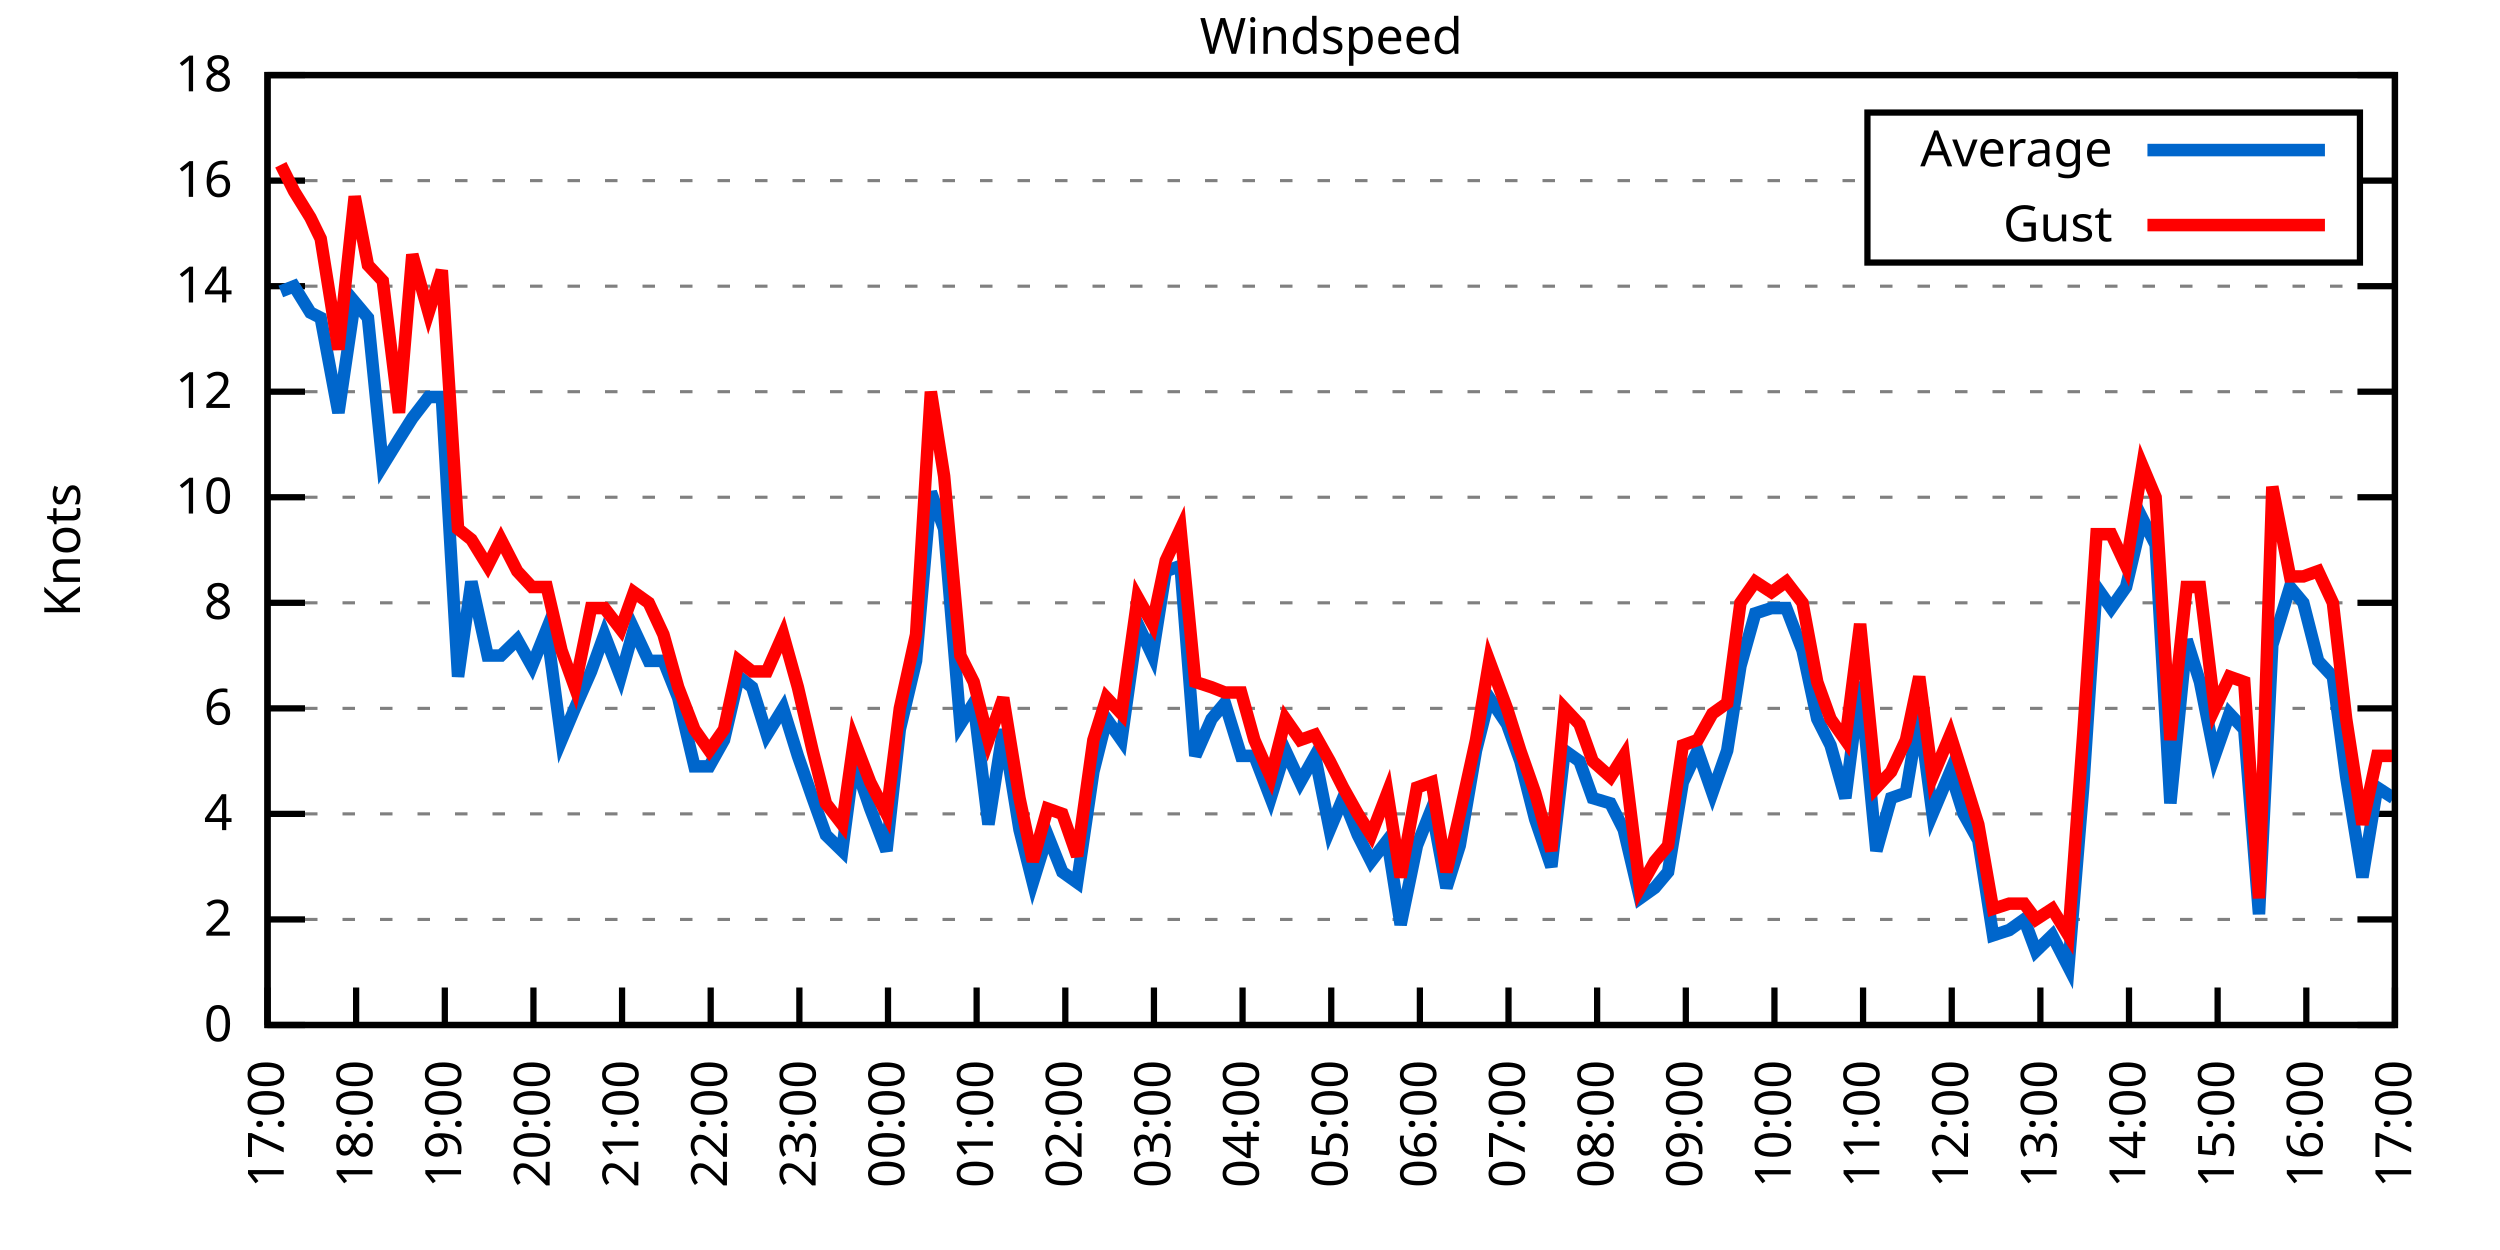
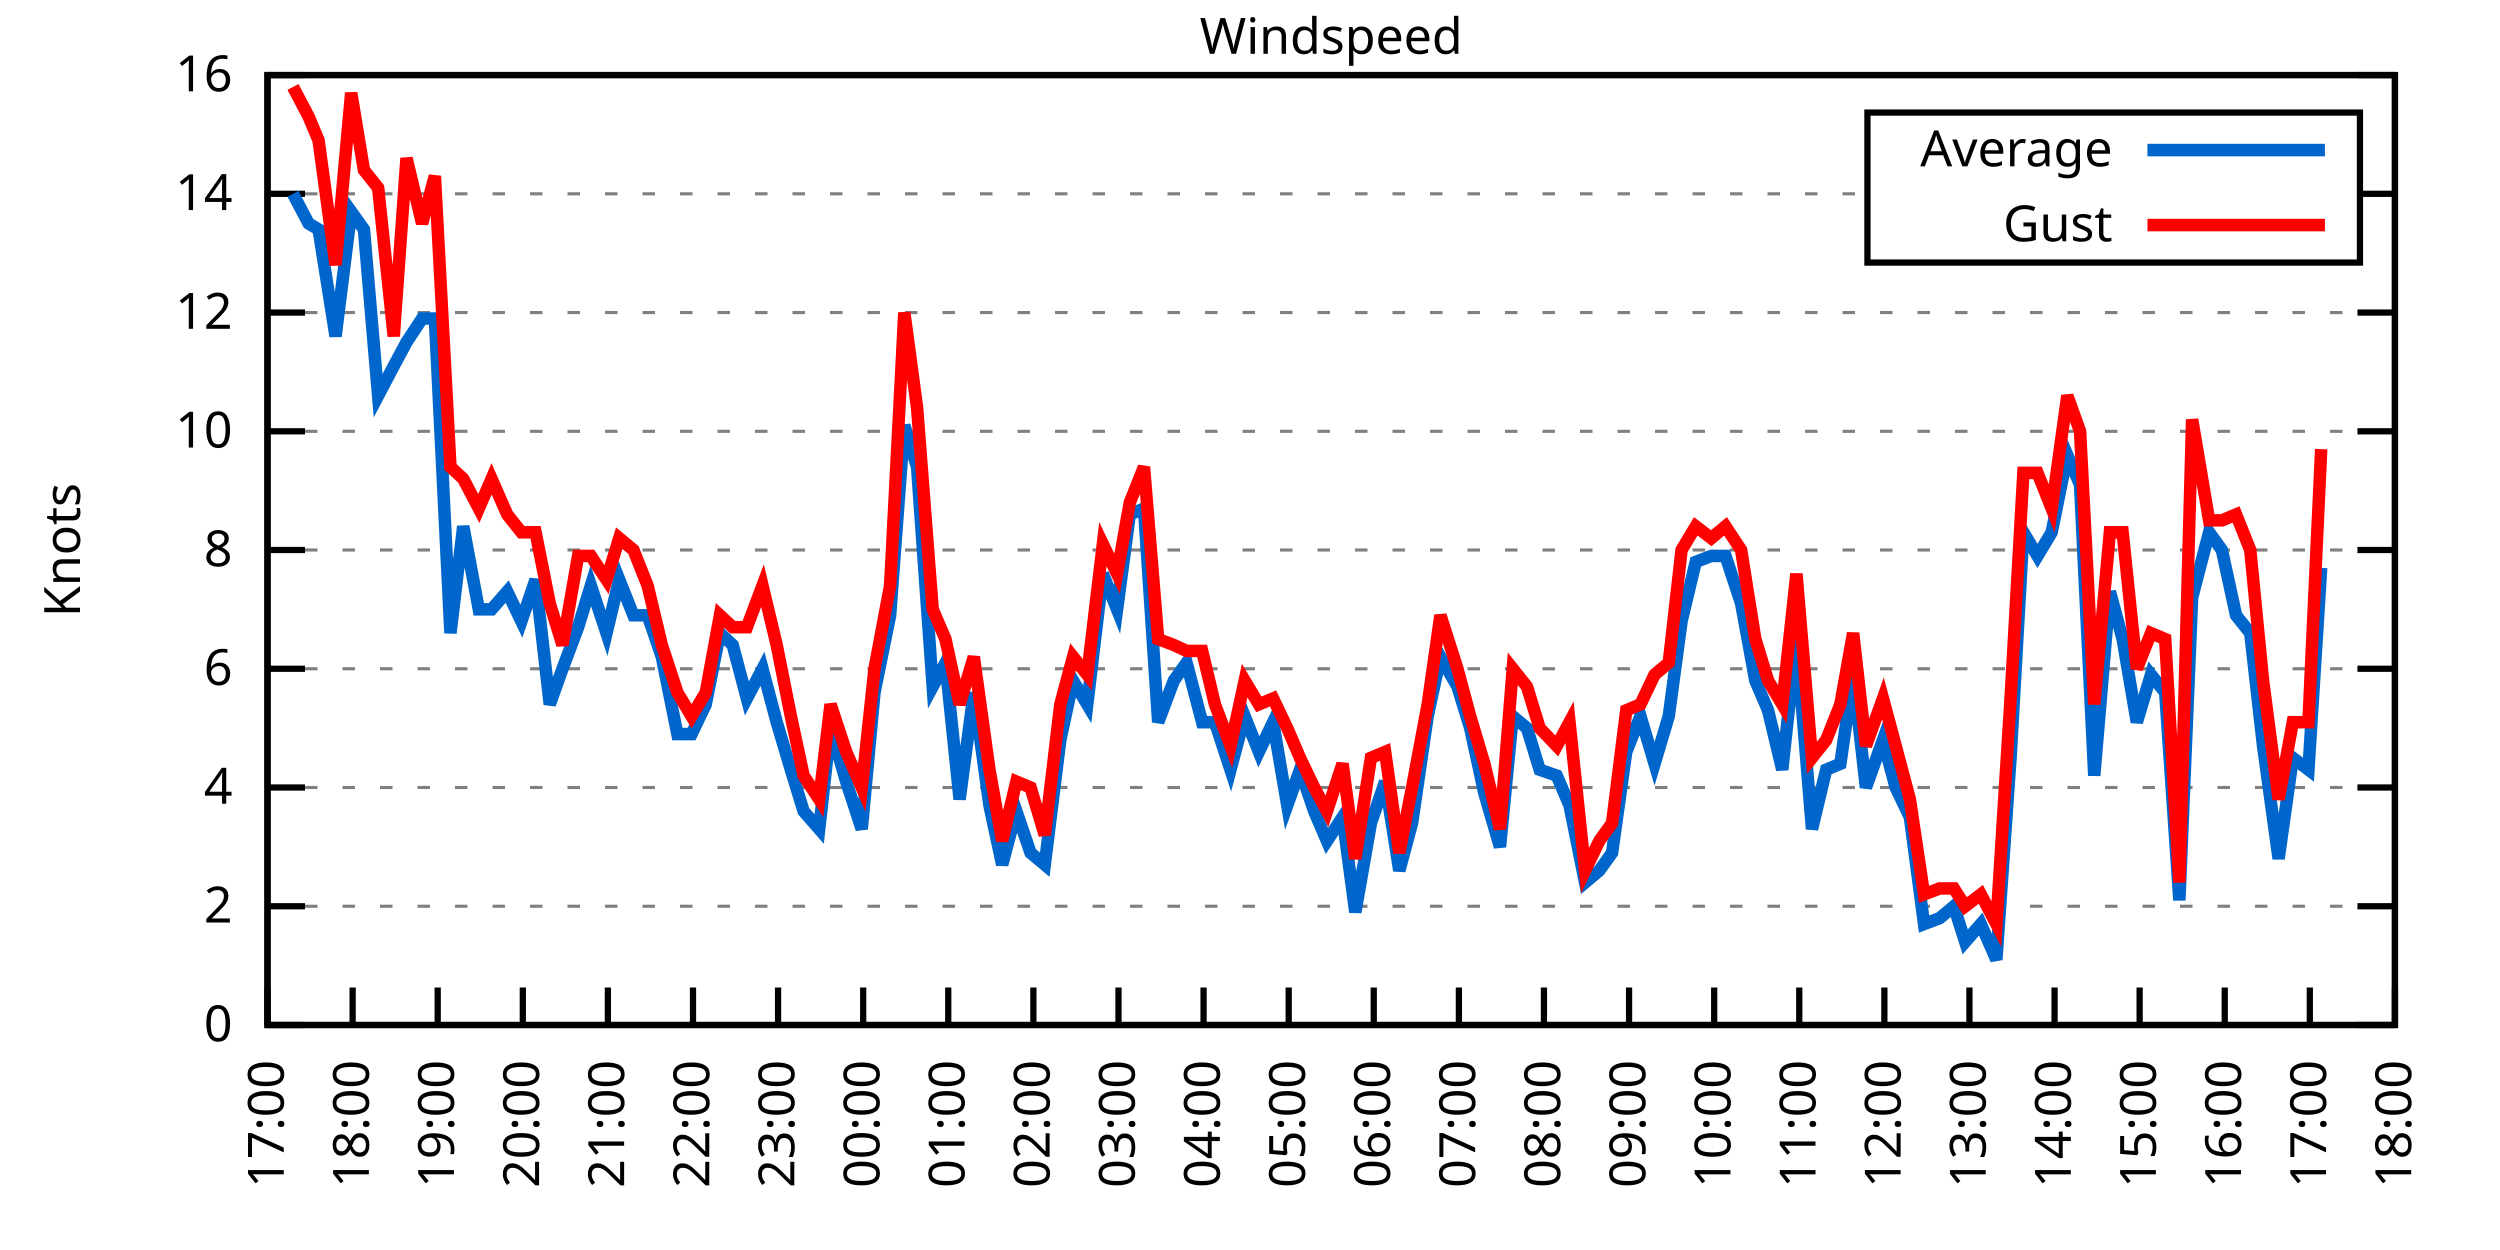
<svg xmlns="http://www.w3.org/2000/svg" xmlns:xlink="http://www.w3.org/1999/xlink" width="400" height="200" viewBox="0 0 400 200">
  <g id="gnuplot_canvas">
    <rect x="0" y="0" width="400" height="200" fill="none" />
    <defs>
      <circle id="gpDot" r="0.5" stroke-width="0.5" stroke="currentColor" />
      <path id="gpPt0" stroke-width="0.333" stroke="currentColor" d="M-1,0 h2 M0,-1 v2" />
      <path id="gpPt1" stroke-width="0.333" stroke="currentColor" d="M-1,-1 L1,1 M1,-1 L-1,1" />
      <path id="gpPt2" stroke-width="0.333" stroke="currentColor" d="M-1,0 L1,0 M0,-1 L0,1 M-1,-1 L1,1 M-1,1 L1,-1" />
      <rect id="gpPt3" stroke-width="0.333" stroke="currentColor" x="-1" y="-1" width="2" height="2" />
      <rect id="gpPt4" stroke-width="0.333" stroke="currentColor" fill="currentColor" x="-1" y="-1" width="2" height="2" />
      <circle id="gpPt5" stroke-width="0.333" stroke="currentColor" cx="0" cy="0" r="1" />
      <use xlink:href="#gpPt5" id="gpPt6" fill="currentColor" stroke="none" />
      <path id="gpPt7" stroke-width="0.333" stroke="currentColor" d="M0,-1.33 L-1.33,0.67 L1.33,0.67 z" />
      <use xlink:href="#gpPt7" id="gpPt8" fill="currentColor" stroke="none" />
      <use xlink:href="#gpPt7" id="gpPt9" stroke="currentColor" transform="rotate(180)" />
      <use xlink:href="#gpPt9" id="gpPt10" fill="currentColor" stroke="none" />
      <use xlink:href="#gpPt3" id="gpPt11" stroke="currentColor" transform="rotate(45)" />
      <use xlink:href="#gpPt11" id="gpPt12" fill="currentColor" stroke="none" />
      <path id="gpPt13" stroke-width="0.333" stroke="currentColor" d="M0,1.330 L1.265,0.411 L0.782,-1.067 L-0.782,-1.076 L-1.265,0.411 z" />
      <use xlink:href="#gpPt13" id="gpPt14" fill="currentColor" stroke="none" />
      <filter id="textbox" filterUnits="objectBoundingBox" x="0" y="0" height="1" width="1">
        <feFlood flood-color="white" flood-opacity="1" result="bgnd" />
        <feComposite in="SourceGraphic" in2="bgnd" operator="atop" />
      </filter>
      <filter id="greybox" filterUnits="objectBoundingBox" x="0" y="0" height="1" width="1">
        <feFlood flood-color="lightgrey" flood-opacity="1" result="grey" />
        <feComposite in="SourceGraphic" in2="grey" operator="atop" />
      </filter>
    </defs>
    <g fill="none" color="white" stroke="currentColor" stroke-width="1.00" stroke-linecap="butt" stroke-linejoin="miter">
</g>
    <g fill="none" color="black" stroke="currentColor" stroke-width="1.00" stroke-linecap="butt" stroke-linejoin="miter">
      <g stroke="none" shape-rendering="crispEdges">
        <polygon fill="rgb(255, 255, 255)" points="42.80,164.00 383.18,164.00 383.18,12.02 42.80,12.02 " />
      </g>
    </g>
    <g fill="none" color="black" stroke="currentColor" stroke-width="1.00" stroke-linecap="butt" stroke-linejoin="miter">
</g>
    <g fill="none" color="black" stroke="black" stroke-width="0.50" stroke-linecap="butt" stroke-linejoin="miter">
</g>
    <g fill="none" color="gray" stroke="currentColor" stroke-width="0.50" stroke-linecap="butt" stroke-linejoin="miter">
      <path stroke="gray" stroke-dasharray="2,4" class="gridline" d="M42.80,164.00 L383.19,164.00  " />
    </g>
    <g fill="none" color="gray" stroke="gray" stroke-width="1.00" stroke-linecap="butt" stroke-linejoin="miter">
</g>
    <g fill="none" color="black" stroke="currentColor" stroke-width="1.00" stroke-linecap="butt" stroke-linejoin="miter">
      <path stroke="black" d="M42.80,164.00 L48.80,164.00 M383.19,164.00 L377.19,164.00  " />
      <g transform="translate(37.20,166.60)" stroke="none" fill="black" font-family="Sans" font-size="8.00" text-anchor="end">
        <text>
          <tspan font-family="Sans"> 0</tspan>
        </text>
      </g>
    </g>
    <g fill="none" color="black" stroke="currentColor" stroke-width="1.00" stroke-linecap="butt" stroke-linejoin="miter">
</g>
    <g fill="none" color="black" stroke="black" stroke-width="0.50" stroke-linecap="butt" stroke-linejoin="miter">
</g>
    <g fill="none" color="gray" stroke="currentColor" stroke-width="0.50" stroke-linecap="butt" stroke-linejoin="miter">
-       <path stroke="gray" stroke-dasharray="2,4" class="gridline" d="M42.80,147.11 L383.19,147.11  " />
-     </g>
-     <g fill="none" color="gray" stroke="gray" stroke-width="1.00" stroke-linecap="butt" stroke-linejoin="miter">
- </g>
-     <g fill="none" color="black" stroke="currentColor" stroke-width="1.00" stroke-linecap="butt" stroke-linejoin="miter">
-       <path stroke="black" d="M42.80,147.11 L48.80,147.11 M383.19,147.11 L377.19,147.11  " />
-       <g transform="translate(37.20,149.71)" stroke="none" fill="black" font-family="Sans" font-size="8.00" text-anchor="end">
+       <path stroke="gray" stroke-dasharray="2,4" class="gridline" d="M42.80,145.00 L383.19,145.00  " />
+     </g>
+     <g fill="none" color="gray" stroke="gray" stroke-width="1.00" stroke-linecap="butt" stroke-linejoin="miter">
+ </g>
+     <g fill="none" color="black" stroke="currentColor" stroke-width="1.00" stroke-linecap="butt" stroke-linejoin="miter">
+       <path stroke="black" d="M42.80,145.00 L48.80,145.00 M383.19,145.00 L377.19,145.00  " />
+       <g transform="translate(37.20,147.60)" stroke="none" fill="black" font-family="Sans" font-size="8.00" text-anchor="end">
        <text>
          <tspan font-family="Sans"> 2</tspan>
        </text>
      </g>
    </g>
    <g fill="none" color="black" stroke="currentColor" stroke-width="1.00" stroke-linecap="butt" stroke-linejoin="miter">
</g>
    <g fill="none" color="black" stroke="black" stroke-width="0.50" stroke-linecap="butt" stroke-linejoin="miter">
</g>
    <g fill="none" color="gray" stroke="currentColor" stroke-width="0.50" stroke-linecap="butt" stroke-linejoin="miter">
-       <path stroke="gray" stroke-dasharray="2,4" class="gridline" d="M42.80,130.22 L383.19,130.22  " />
-     </g>
-     <g fill="none" color="gray" stroke="gray" stroke-width="1.00" stroke-linecap="butt" stroke-linejoin="miter">
- </g>
-     <g fill="none" color="black" stroke="currentColor" stroke-width="1.00" stroke-linecap="butt" stroke-linejoin="miter">
-       <path stroke="black" d="M42.80,130.22 L48.80,130.22 M383.19,130.22 L377.19,130.22  " />
-       <g transform="translate(37.20,132.82)" stroke="none" fill="black" font-family="Sans" font-size="8.00" text-anchor="end">
+       <path stroke="gray" stroke-dasharray="2,4" class="gridline" d="M42.80,126.00 L383.19,126.00  " />
+     </g>
+     <g fill="none" color="gray" stroke="gray" stroke-width="1.00" stroke-linecap="butt" stroke-linejoin="miter">
+ </g>
+     <g fill="none" color="black" stroke="currentColor" stroke-width="1.00" stroke-linecap="butt" stroke-linejoin="miter">
+       <path stroke="black" d="M42.80,126.00 L48.80,126.00 M383.19,126.00 L377.19,126.00  " />
+       <g transform="translate(37.20,128.60)" stroke="none" fill="black" font-family="Sans" font-size="8.00" text-anchor="end">
        <text>
          <tspan font-family="Sans"> 4</tspan>
        </text>
      </g>
    </g>
    <g fill="none" color="black" stroke="currentColor" stroke-width="1.00" stroke-linecap="butt" stroke-linejoin="miter">
</g>
    <g fill="none" color="black" stroke="black" stroke-width="0.50" stroke-linecap="butt" stroke-linejoin="miter">
</g>
    <g fill="none" color="gray" stroke="currentColor" stroke-width="0.50" stroke-linecap="butt" stroke-linejoin="miter">
-       <path stroke="gray" stroke-dasharray="2,4" class="gridline" d="M42.80,113.34 L383.19,113.34  " />
-     </g>
-     <g fill="none" color="gray" stroke="gray" stroke-width="1.00" stroke-linecap="butt" stroke-linejoin="miter">
- </g>
-     <g fill="none" color="black" stroke="currentColor" stroke-width="1.00" stroke-linecap="butt" stroke-linejoin="miter">
-       <path stroke="black" d="M42.80,113.34 L48.80,113.34 M383.19,113.34 L377.19,113.34  " />
-       <g transform="translate(37.20,115.94)" stroke="none" fill="black" font-family="Sans" font-size="8.00" text-anchor="end">
+       <path stroke="gray" stroke-dasharray="2,4" class="gridline" d="M42.80,107.00 L383.19,107.00  " />
+     </g>
+     <g fill="none" color="gray" stroke="gray" stroke-width="1.00" stroke-linecap="butt" stroke-linejoin="miter">
+ </g>
+     <g fill="none" color="black" stroke="currentColor" stroke-width="1.00" stroke-linecap="butt" stroke-linejoin="miter">
+       <path stroke="black" d="M42.80,107.00 L48.80,107.00 M383.19,107.00 L377.19,107.00  " />
+       <g transform="translate(37.20,109.60)" stroke="none" fill="black" font-family="Sans" font-size="8.00" text-anchor="end">
        <text>
          <tspan font-family="Sans"> 6</tspan>
        </text>
      </g>
    </g>
    <g fill="none" color="black" stroke="currentColor" stroke-width="1.00" stroke-linecap="butt" stroke-linejoin="miter">
</g>
    <g fill="none" color="black" stroke="black" stroke-width="0.50" stroke-linecap="butt" stroke-linejoin="miter">
</g>
    <g fill="none" color="gray" stroke="currentColor" stroke-width="0.50" stroke-linecap="butt" stroke-linejoin="miter">
-       <path stroke="gray" stroke-dasharray="2,4" class="gridline" d="M42.80,96.45 L383.19,96.45  " />
-     </g>
-     <g fill="none" color="gray" stroke="gray" stroke-width="1.00" stroke-linecap="butt" stroke-linejoin="miter">
- </g>
-     <g fill="none" color="black" stroke="currentColor" stroke-width="1.00" stroke-linecap="butt" stroke-linejoin="miter">
-       <path stroke="black" d="M42.80,96.45 L48.80,96.45 M383.19,96.45 L377.19,96.45  " />
-       <g transform="translate(37.20,99.05)" stroke="none" fill="black" font-family="Sans" font-size="8.00" text-anchor="end">
+       <path stroke="gray" stroke-dasharray="2,4" class="gridline" d="M42.80,88.00 L383.19,88.00  " />
+     </g>
+     <g fill="none" color="gray" stroke="gray" stroke-width="1.00" stroke-linecap="butt" stroke-linejoin="miter">
+ </g>
+     <g fill="none" color="black" stroke="currentColor" stroke-width="1.00" stroke-linecap="butt" stroke-linejoin="miter">
+       <path stroke="black" d="M42.80,88.00 L48.80,88.00 M383.19,88.00 L377.19,88.00  " />
+       <g transform="translate(37.20,90.60)" stroke="none" fill="black" font-family="Sans" font-size="8.00" text-anchor="end">
        <text>
          <tspan font-family="Sans"> 8</tspan>
        </text>
      </g>
    </g>
    <g fill="none" color="black" stroke="currentColor" stroke-width="1.00" stroke-linecap="butt" stroke-linejoin="miter">
</g>
    <g fill="none" color="black" stroke="black" stroke-width="0.50" stroke-linecap="butt" stroke-linejoin="miter">
</g>
    <g fill="none" color="gray" stroke="currentColor" stroke-width="0.50" stroke-linecap="butt" stroke-linejoin="miter">
-       <path stroke="gray" stroke-dasharray="2,4" class="gridline" d="M42.80,79.56 L383.19,79.56  " />
-     </g>
-     <g fill="none" color="gray" stroke="gray" stroke-width="1.00" stroke-linecap="butt" stroke-linejoin="miter">
- </g>
-     <g fill="none" color="black" stroke="currentColor" stroke-width="1.00" stroke-linecap="butt" stroke-linejoin="miter">
-       <path stroke="black" d="M42.80,79.56 L48.80,79.56 M383.19,79.56 L377.19,79.56  " />
-       <g transform="translate(37.20,82.16)" stroke="none" fill="black" font-family="Sans" font-size="8.00" text-anchor="end">
+       <path stroke="gray" stroke-dasharray="2,4" class="gridline" d="M42.80,69.01 L383.19,69.01  " />
+     </g>
+     <g fill="none" color="gray" stroke="gray" stroke-width="1.00" stroke-linecap="butt" stroke-linejoin="miter">
+ </g>
+     <g fill="none" color="black" stroke="currentColor" stroke-width="1.00" stroke-linecap="butt" stroke-linejoin="miter">
+       <path stroke="black" d="M42.80,69.01 L48.80,69.01 M383.19,69.01 L377.19,69.01  " />
+       <g transform="translate(37.20,71.61)" stroke="none" fill="black" font-family="Sans" font-size="8.00" text-anchor="end">
        <text>
          <tspan font-family="Sans"> 10</tspan>
        </text>
      </g>
    </g>
    <g fill="none" color="black" stroke="currentColor" stroke-width="1.00" stroke-linecap="butt" stroke-linejoin="miter">
</g>
    <g fill="none" color="black" stroke="black" stroke-width="0.50" stroke-linecap="butt" stroke-linejoin="miter">
</g>
    <g fill="none" color="gray" stroke="currentColor" stroke-width="0.50" stroke-linecap="butt" stroke-linejoin="miter">
-       <path stroke="gray" stroke-dasharray="2,4" class="gridline" d="M42.80,62.67 L383.19,62.67  " />
-     </g>
-     <g fill="none" color="gray" stroke="gray" stroke-width="1.00" stroke-linecap="butt" stroke-linejoin="miter">
- </g>
-     <g fill="none" color="black" stroke="currentColor" stroke-width="1.00" stroke-linecap="butt" stroke-linejoin="miter">
-       <path stroke="black" d="M42.80,62.67 L48.80,62.67 M383.19,62.67 L377.19,62.67  " />
-       <g transform="translate(37.20,65.27)" stroke="none" fill="black" font-family="Sans" font-size="8.00" text-anchor="end">
+       <path stroke="gray" stroke-dasharray="2,4" class="gridline" d="M42.80,50.01 L383.19,50.01  " />
+     </g>
+     <g fill="none" color="gray" stroke="gray" stroke-width="1.00" stroke-linecap="butt" stroke-linejoin="miter">
+ </g>
+     <g fill="none" color="black" stroke="currentColor" stroke-width="1.00" stroke-linecap="butt" stroke-linejoin="miter">
+       <path stroke="black" d="M42.80,50.01 L48.80,50.01 M383.19,50.01 L377.19,50.01  " />
+       <g transform="translate(37.20,52.61)" stroke="none" fill="black" font-family="Sans" font-size="8.00" text-anchor="end">
        <text>
          <tspan font-family="Sans"> 12</tspan>
        </text>
      </g>
    </g>
    <g fill="none" color="black" stroke="currentColor" stroke-width="1.00" stroke-linecap="butt" stroke-linejoin="miter">
</g>
    <g fill="none" color="black" stroke="black" stroke-width="0.50" stroke-linecap="butt" stroke-linejoin="miter">
</g>
    <g fill="none" color="gray" stroke="currentColor" stroke-width="0.50" stroke-linecap="butt" stroke-linejoin="miter">
-       <path stroke="gray" stroke-dasharray="2,4" class="gridline" d="M42.80,45.79 L383.19,45.79  " />
-     </g>
-     <g fill="none" color="gray" stroke="gray" stroke-width="1.00" stroke-linecap="butt" stroke-linejoin="miter">
- </g>
-     <g fill="none" color="black" stroke="currentColor" stroke-width="1.00" stroke-linecap="butt" stroke-linejoin="miter">
-       <path stroke="black" d="M42.80,45.79 L48.80,45.79 M383.19,45.79 L377.19,45.79  " />
-       <g transform="translate(37.20,48.39)" stroke="none" fill="black" font-family="Sans" font-size="8.00" text-anchor="end">
+       <path stroke="gray" stroke-dasharray="2,4" class="gridline" d="M42.80,31.01 L298.79,31.01 M377.59,31.01 L383.19,31.01  " />
+     </g>
+     <g fill="none" color="gray" stroke="gray" stroke-width="1.00" stroke-linecap="butt" stroke-linejoin="miter">
+ </g>
+     <g fill="none" color="black" stroke="currentColor" stroke-width="1.00" stroke-linecap="butt" stroke-linejoin="miter">
+       <path stroke="black" d="M42.80,31.01 L48.80,31.01 M383.19,31.01 L377.19,31.01  " />
+       <g transform="translate(37.20,33.61)" stroke="none" fill="black" font-family="Sans" font-size="8.00" text-anchor="end">
        <text>
          <tspan font-family="Sans"> 14</tspan>
-         </text>
-       </g>
-     </g>
-     <g fill="none" color="black" stroke="currentColor" stroke-width="1.00" stroke-linecap="butt" stroke-linejoin="miter">
- </g>
-     <g fill="none" color="black" stroke="black" stroke-width="0.50" stroke-linecap="butt" stroke-linejoin="miter">
- </g>
-     <g fill="none" color="gray" stroke="currentColor" stroke-width="0.50" stroke-linecap="butt" stroke-linejoin="miter">
-       <path stroke="gray" stroke-dasharray="2,4" class="gridline" d="M42.80,28.90 L298.79,28.90 M377.59,28.90 L383.19,28.90  " />
-     </g>
-     <g fill="none" color="gray" stroke="gray" stroke-width="1.00" stroke-linecap="butt" stroke-linejoin="miter">
- </g>
-     <g fill="none" color="black" stroke="currentColor" stroke-width="1.00" stroke-linecap="butt" stroke-linejoin="miter">
-       <path stroke="black" d="M42.80,28.90 L48.80,28.90 M383.19,28.90 L377.19,28.90  " />
-       <g transform="translate(37.20,31.50)" stroke="none" fill="black" font-family="Sans" font-size="8.00" text-anchor="end">
-         <text>
-           <tspan font-family="Sans"> 16</tspan>
        </text>
      </g>
    </g>
    <g fill="none" color="black" stroke="currentColor" stroke-width="1.00" stroke-linecap="butt" stroke-linejoin="miter">
</g>
    <g fill="none" color="black" stroke="black" stroke-width="0.50" stroke-linecap="butt" stroke-linejoin="miter">
</g>
    <g fill="none" color="gray" stroke="currentColor" stroke-width="0.50" stroke-linecap="butt" stroke-linejoin="miter">
      <path stroke="gray" stroke-dasharray="2,4" class="gridline" d="M42.80,12.01 L383.19,12.01  " />
    </g>
    <g fill="none" color="gray" stroke="gray" stroke-width="1.00" stroke-linecap="butt" stroke-linejoin="miter">
</g>
    <g fill="none" color="black" stroke="currentColor" stroke-width="1.00" stroke-linecap="butt" stroke-linejoin="miter">
      <path stroke="black" d="M42.80,12.01 L48.80,12.01 M383.19,12.01 L377.19,12.01  " />
      <g transform="translate(37.20,14.61)" stroke="none" fill="black" font-family="Sans" font-size="8.00" text-anchor="end">
        <text>
-           <tspan font-family="Sans"> 18</tspan>
+           <tspan font-family="Sans"> 16</tspan>
        </text>
      </g>
    </g>
    <g fill="none" color="black" stroke="currentColor" stroke-width="1.00" stroke-linecap="butt" stroke-linejoin="miter">
      <path stroke="black" d="M42.80,164.00 L42.80,158.00  " />
      <g transform="translate(45.40,169.60) rotate(270.00)" stroke="none" fill="black" font-family="Sans" font-size="8.00" text-anchor="end">
        <text>
          <tspan font-family="Sans">17:00</tspan>
        </text>
      </g>
    </g>
    <g fill="none" color="black" stroke="currentColor" stroke-width="1.00" stroke-linecap="butt" stroke-linejoin="miter">
-       <path stroke="black" d="M56.98,164.00 L56.98,158.00  " />
-       <g transform="translate(59.58,169.60) rotate(270.00)" stroke="none" fill="black" font-family="Sans" font-size="8.00" text-anchor="end">
+       <path stroke="black" d="M56.42,164.00 L56.42,158.00  " />
+       <g transform="translate(59.02,169.60) rotate(270.00)" stroke="none" fill="black" font-family="Sans" font-size="8.00" text-anchor="end">
        <text>
          <tspan font-family="Sans">18:00</tspan>
        </text>
      </g>
    </g>
    <g fill="none" color="black" stroke="currentColor" stroke-width="1.00" stroke-linecap="butt" stroke-linejoin="miter">
-       <path stroke="black" d="M71.17,164.00 L71.17,158.00  " />
-       <g transform="translate(73.77,169.60) rotate(270.00)" stroke="none" fill="black" font-family="Sans" font-size="8.00" text-anchor="end">
+       <path stroke="black" d="M70.03,164.00 L70.03,158.00  " />
+       <g transform="translate(72.63,169.60) rotate(270.00)" stroke="none" fill="black" font-family="Sans" font-size="8.00" text-anchor="end">
        <text>
          <tspan font-family="Sans">19:00</tspan>
        </text>
      </g>
    </g>
    <g fill="none" color="black" stroke="currentColor" stroke-width="1.00" stroke-linecap="butt" stroke-linejoin="miter">
-       <path stroke="black" d="M85.35,164.00 L85.35,158.00  " />
-       <g transform="translate(87.95,169.60) rotate(270.00)" stroke="none" fill="black" font-family="Sans" font-size="8.00" text-anchor="end">
+       <path stroke="black" d="M83.65,164.00 L83.65,158.00  " />
+       <g transform="translate(86.25,169.60) rotate(270.00)" stroke="none" fill="black" font-family="Sans" font-size="8.00" text-anchor="end">
        <text>
          <tspan font-family="Sans">20:00</tspan>
        </text>
      </g>
    </g>
    <g fill="none" color="black" stroke="currentColor" stroke-width="1.00" stroke-linecap="butt" stroke-linejoin="miter">
-       <path stroke="black" d="M99.53,164.00 L99.53,158.00  " />
-       <g transform="translate(102.13,169.60) rotate(270.00)" stroke="none" fill="black" font-family="Sans" font-size="8.00" text-anchor="end">
+       <path stroke="black" d="M97.26,164.00 L97.26,158.00  " />
+       <g transform="translate(99.86,169.60) rotate(270.00)" stroke="none" fill="black" font-family="Sans" font-size="8.00" text-anchor="end">
        <text>
          <tspan font-family="Sans">21:00</tspan>
        </text>
      </g>
    </g>
    <g fill="none" color="black" stroke="currentColor" stroke-width="1.00" stroke-linecap="butt" stroke-linejoin="miter">
-       <path stroke="black" d="M113.71,164.00 L113.71,158.00  " />
-       <g transform="translate(116.31,169.60) rotate(270.00)" stroke="none" fill="black" font-family="Sans" font-size="8.00" text-anchor="end">
+       <path stroke="black" d="M110.88,164.00 L110.88,158.00  " />
+       <g transform="translate(113.48,169.60) rotate(270.00)" stroke="none" fill="black" font-family="Sans" font-size="8.00" text-anchor="end">
        <text>
          <tspan font-family="Sans">22:00</tspan>
        </text>
      </g>
    </g>
    <g fill="none" color="black" stroke="currentColor" stroke-width="1.00" stroke-linecap="butt" stroke-linejoin="miter">
-       <path stroke="black" d="M127.90,164.00 L127.90,158.00  " />
-       <g transform="translate(130.50,169.60) rotate(270.00)" stroke="none" fill="black" font-family="Sans" font-size="8.00" text-anchor="end">
+       <path stroke="black" d="M124.49,164.00 L124.49,158.00  " />
+       <g transform="translate(127.09,169.60) rotate(270.00)" stroke="none" fill="black" font-family="Sans" font-size="8.00" text-anchor="end">
        <text>
          <tspan font-family="Sans">23:00</tspan>
        </text>
      </g>
    </g>
    <g fill="none" color="black" stroke="currentColor" stroke-width="1.00" stroke-linecap="butt" stroke-linejoin="miter">
-       <path stroke="black" d="M142.08,164.00 L142.08,158.00  " />
-       <g transform="translate(144.68,169.60) rotate(270.00)" stroke="none" fill="black" font-family="Sans" font-size="8.00" text-anchor="end">
+       <path stroke="black" d="M138.11,164.00 L138.11,158.00  " />
+       <g transform="translate(140.71,169.60) rotate(270.00)" stroke="none" fill="black" font-family="Sans" font-size="8.00" text-anchor="end">
        <text>
          <tspan font-family="Sans">00:00</tspan>
        </text>
      </g>
    </g>
    <g fill="none" color="black" stroke="currentColor" stroke-width="1.00" stroke-linecap="butt" stroke-linejoin="miter">
-       <path stroke="black" d="M156.26,164.00 L156.26,158.00  " />
-       <g transform="translate(158.86,169.60) rotate(270.00)" stroke="none" fill="black" font-family="Sans" font-size="8.00" text-anchor="end">
+       <path stroke="black" d="M151.72,164.00 L151.72,158.00  " />
+       <g transform="translate(154.32,169.60) rotate(270.00)" stroke="none" fill="black" font-family="Sans" font-size="8.00" text-anchor="end">
        <text>
          <tspan font-family="Sans">01:00</tspan>
        </text>
      </g>
    </g>
    <g fill="none" color="black" stroke="currentColor" stroke-width="1.00" stroke-linecap="butt" stroke-linejoin="miter">
-       <path stroke="black" d="M170.45,164.00 L170.45,158.00  " />
-       <g transform="translate(173.05,169.60) rotate(270.00)" stroke="none" fill="black" font-family="Sans" font-size="8.00" text-anchor="end">
+       <path stroke="black" d="M165.34,164.00 L165.34,158.00  " />
+       <g transform="translate(167.94,169.60) rotate(270.00)" stroke="none" fill="black" font-family="Sans" font-size="8.00" text-anchor="end">
        <text>
          <tspan font-family="Sans">02:00</tspan>
        </text>
      </g>
    </g>
    <g fill="none" color="black" stroke="currentColor" stroke-width="1.00" stroke-linecap="butt" stroke-linejoin="miter">
-       <path stroke="black" d="M184.63,164.00 L184.63,158.00  " />
-       <g transform="translate(187.23,169.60) rotate(270.00)" stroke="none" fill="black" font-family="Sans" font-size="8.00" text-anchor="end">
+       <path stroke="black" d="M178.96,164.00 L178.96,158.00  " />
+       <g transform="translate(181.56,169.60) rotate(270.00)" stroke="none" fill="black" font-family="Sans" font-size="8.00" text-anchor="end">
        <text>
          <tspan font-family="Sans">03:00</tspan>
        </text>
      </g>
    </g>
    <g fill="none" color="black" stroke="currentColor" stroke-width="1.00" stroke-linecap="butt" stroke-linejoin="miter">
-       <path stroke="black" d="M198.81,164.00 L198.81,158.00  " />
-       <g transform="translate(201.41,169.60) rotate(270.00)" stroke="none" fill="black" font-family="Sans" font-size="8.00" text-anchor="end">
+       <path stroke="black" d="M192.57,164.00 L192.57,158.00  " />
+       <g transform="translate(195.17,169.60) rotate(270.00)" stroke="none" fill="black" font-family="Sans" font-size="8.00" text-anchor="end">
        <text>
          <tspan font-family="Sans">04:00</tspan>
        </text>
      </g>
    </g>
    <g fill="none" color="black" stroke="currentColor" stroke-width="1.00" stroke-linecap="butt" stroke-linejoin="miter">
-       <path stroke="black" d="M213.00,164.00 L213.00,158.00  " />
-       <g transform="translate(215.60,169.60) rotate(270.00)" stroke="none" fill="black" font-family="Sans" font-size="8.00" text-anchor="end">
+       <path stroke="black" d="M206.19,164.00 L206.19,158.00  " />
+       <g transform="translate(208.79,169.60) rotate(270.00)" stroke="none" fill="black" font-family="Sans" font-size="8.00" text-anchor="end">
        <text>
          <tspan font-family="Sans">05:00</tspan>
        </text>
      </g>
    </g>
    <g fill="none" color="black" stroke="currentColor" stroke-width="1.00" stroke-linecap="butt" stroke-linejoin="miter">
-       <path stroke="black" d="M227.18,164.00 L227.18,158.00  " />
-       <g transform="translate(229.78,169.60) rotate(270.00)" stroke="none" fill="black" font-family="Sans" font-size="8.00" text-anchor="end">
+       <path stroke="black" d="M219.80,164.00 L219.80,158.00  " />
+       <g transform="translate(222.40,169.60) rotate(270.00)" stroke="none" fill="black" font-family="Sans" font-size="8.00" text-anchor="end">
        <text>
          <tspan font-family="Sans">06:00</tspan>
        </text>
      </g>
    </g>
    <g fill="none" color="black" stroke="currentColor" stroke-width="1.00" stroke-linecap="butt" stroke-linejoin="miter">
-       <path stroke="black" d="M241.36,164.00 L241.36,158.00  " />
-       <g transform="translate(243.96,169.60) rotate(270.00)" stroke="none" fill="black" font-family="Sans" font-size="8.00" text-anchor="end">
+       <path stroke="black" d="M233.42,164.00 L233.42,158.00  " />
+       <g transform="translate(236.02,169.60) rotate(270.00)" stroke="none" fill="black" font-family="Sans" font-size="8.00" text-anchor="end">
        <text>
          <tspan font-family="Sans">07:00</tspan>
        </text>
      </g>
    </g>
    <g fill="none" color="black" stroke="currentColor" stroke-width="1.00" stroke-linecap="butt" stroke-linejoin="miter">
-       <path stroke="black" d="M255.54,164.00 L255.54,158.00  " />
-       <g transform="translate(258.14,169.60) rotate(270.00)" stroke="none" fill="black" font-family="Sans" font-size="8.00" text-anchor="end">
+       <path stroke="black" d="M247.03,164.00 L247.03,158.00  " />
+       <g transform="translate(249.63,169.60) rotate(270.00)" stroke="none" fill="black" font-family="Sans" font-size="8.00" text-anchor="end">
        <text>
          <tspan font-family="Sans">08:00</tspan>
        </text>
      </g>
    </g>
    <g fill="none" color="black" stroke="currentColor" stroke-width="1.00" stroke-linecap="butt" stroke-linejoin="miter">
-       <path stroke="black" d="M269.73,164.00 L269.73,158.00  " />
-       <g transform="translate(272.33,169.60) rotate(270.00)" stroke="none" fill="black" font-family="Sans" font-size="8.00" text-anchor="end">
+       <path stroke="black" d="M260.65,164.00 L260.65,158.00  " />
+       <g transform="translate(263.25,169.60) rotate(270.00)" stroke="none" fill="black" font-family="Sans" font-size="8.00" text-anchor="end">
        <text>
          <tspan font-family="Sans">09:00</tspan>
        </text>
      </g>
    </g>
    <g fill="none" color="black" stroke="currentColor" stroke-width="1.00" stroke-linecap="butt" stroke-linejoin="miter">
-       <path stroke="black" d="M283.91,164.00 L283.91,158.00  " />
-       <g transform="translate(286.51,169.60) rotate(270.00)" stroke="none" fill="black" font-family="Sans" font-size="8.00" text-anchor="end">
+       <path stroke="black" d="M274.27,164.00 L274.27,158.00  " />
+       <g transform="translate(276.87,169.60) rotate(270.00)" stroke="none" fill="black" font-family="Sans" font-size="8.00" text-anchor="end">
        <text>
          <tspan font-family="Sans">10:00</tspan>
        </text>
      </g>
    </g>
    <g fill="none" color="black" stroke="currentColor" stroke-width="1.00" stroke-linecap="butt" stroke-linejoin="miter">
-       <path stroke="black" d="M298.09,164.00 L298.09,158.00  " />
-       <g transform="translate(300.69,169.60) rotate(270.00)" stroke="none" fill="black" font-family="Sans" font-size="8.00" text-anchor="end">
+       <path stroke="black" d="M287.88,164.00 L287.88,158.00  " />
+       <g transform="translate(290.48,169.60) rotate(270.00)" stroke="none" fill="black" font-family="Sans" font-size="8.00" text-anchor="end">
        <text>
          <tspan font-family="Sans">11:00</tspan>
        </text>
      </g>
    </g>
    <g fill="none" color="black" stroke="currentColor" stroke-width="1.00" stroke-linecap="butt" stroke-linejoin="miter">
-       <path stroke="black" d="M312.28,164.00 L312.28,158.00  " />
-       <g transform="translate(314.88,169.60) rotate(270.00)" stroke="none" fill="black" font-family="Sans" font-size="8.00" text-anchor="end">
+       <path stroke="black" d="M301.50,164.00 L301.50,158.00  " />
+       <g transform="translate(304.10,169.60) rotate(270.00)" stroke="none" fill="black" font-family="Sans" font-size="8.00" text-anchor="end">
        <text>
          <tspan font-family="Sans">12:00</tspan>
        </text>
      </g>
    </g>
    <g fill="none" color="black" stroke="currentColor" stroke-width="1.00" stroke-linecap="butt" stroke-linejoin="miter">
-       <path stroke="black" d="M326.46,164.00 L326.46,158.00  " />
-       <g transform="translate(329.06,169.60) rotate(270.00)" stroke="none" fill="black" font-family="Sans" font-size="8.00" text-anchor="end">
+       <path stroke="black" d="M315.11,164.00 L315.11,158.00  " />
+       <g transform="translate(317.71,169.60) rotate(270.00)" stroke="none" fill="black" font-family="Sans" font-size="8.00" text-anchor="end">
        <text>
          <tspan font-family="Sans">13:00</tspan>
        </text>
      </g>
    </g>
    <g fill="none" color="black" stroke="currentColor" stroke-width="1.00" stroke-linecap="butt" stroke-linejoin="miter">
-       <path stroke="black" d="M340.64,164.00 L340.64,158.00  " />
-       <g transform="translate(343.24,169.60) rotate(270.00)" stroke="none" fill="black" font-family="Sans" font-size="8.00" text-anchor="end">
+       <path stroke="black" d="M328.73,164.00 L328.73,158.00  " />
+       <g transform="translate(331.33,169.60) rotate(270.00)" stroke="none" fill="black" font-family="Sans" font-size="8.00" text-anchor="end">
        <text>
          <tspan font-family="Sans">14:00</tspan>
        </text>
      </g>
    </g>
    <g fill="none" color="black" stroke="currentColor" stroke-width="1.00" stroke-linecap="butt" stroke-linejoin="miter">
-       <path stroke="black" d="M354.82,164.00 L354.82,158.00  " />
-       <g transform="translate(357.42,169.60) rotate(270.00)" stroke="none" fill="black" font-family="Sans" font-size="8.00" text-anchor="end">
+       <path stroke="black" d="M342.34,164.00 L342.34,158.00  " />
+       <g transform="translate(344.94,169.60) rotate(270.00)" stroke="none" fill="black" font-family="Sans" font-size="8.00" text-anchor="end">
        <text>
          <tspan font-family="Sans">15:00</tspan>
        </text>
      </g>
    </g>
    <g fill="none" color="black" stroke="currentColor" stroke-width="1.00" stroke-linecap="butt" stroke-linejoin="miter">
-       <path stroke="black" d="M369.01,164.00 L369.01,158.00  " />
-       <g transform="translate(371.61,169.60) rotate(270.00)" stroke="none" fill="black" font-family="Sans" font-size="8.00" text-anchor="end">
+       <path stroke="black" d="M355.96,164.00 L355.96,158.00  " />
+       <g transform="translate(358.56,169.60) rotate(270.00)" stroke="none" fill="black" font-family="Sans" font-size="8.00" text-anchor="end">
        <text>
          <tspan font-family="Sans">16:00</tspan>
+         </text>
+       </g>
+     </g>
+     <g fill="none" color="black" stroke="currentColor" stroke-width="1.00" stroke-linecap="butt" stroke-linejoin="miter">
+       <path stroke="black" d="M369.57,164.00 L369.57,158.00  " />
+       <g transform="translate(372.17,169.60) rotate(270.00)" stroke="none" fill="black" font-family="Sans" font-size="8.00" text-anchor="end">
+         <text>
+           <tspan font-family="Sans">17:00</tspan>
        </text>
      </g>
    </g>
    <g fill="none" color="black" stroke="currentColor" stroke-width="1.00" stroke-linecap="butt" stroke-linejoin="miter">
      <path stroke="black" d="M383.19,164.00 L383.19,158.00  " />
      <g transform="translate(385.79,169.60) rotate(270.00)" stroke="none" fill="black" font-family="Sans" font-size="8.00" text-anchor="end">
        <text>
-           <tspan font-family="Sans">17:00</tspan>
+           <tspan font-family="Sans">18:00</tspan>
        </text>
      </g>
    </g>
    <g fill="none" color="black" stroke="currentColor" stroke-width="1.00" stroke-linecap="butt" stroke-linejoin="miter">
</g>
    <g fill="none" color="black" stroke="currentColor" stroke-width="1.00" stroke-linecap="butt" stroke-linejoin="miter">
      <path stroke="black" d="M42.80,12.01 L42.80,164.00 L383.19,164.00 L383.19,12.01 L42.80,12.01 Z  " />
    </g>
    <g fill="none" color="black" stroke="currentColor" stroke-width="1.00" stroke-linecap="butt" stroke-linejoin="miter">
</g>
    <g fill="none" color="black" stroke="currentColor" stroke-width="1.00" stroke-linecap="butt" stroke-linejoin="miter">
      <path stroke="black" d="M298.79,42.01 L298.79,18.01 L377.59,18.01 L377.59,42.01 L298.79,42.01 Z  " />
    </g>
    <g id="Windspeed_plot_1">
      <g fill="none" color="white" stroke="black" stroke-width="2.00" stroke-linecap="butt" stroke-linejoin="miter">
</g>
      <g fill="none" color="black" stroke="currentColor" stroke-width="2.00" stroke-linecap="butt" stroke-linejoin="miter">
        <g transform="translate(337.99,26.61)" stroke="none" fill="black" font-family="Sans" font-size="8.00" text-anchor="end">
          <text>
            <tspan font-family="Sans">Average</tspan>
          </text>
        </g>
      </g>
      <g fill="none" color="black" stroke="currentColor" stroke-width="2.00" stroke-linecap="butt" stroke-linejoin="miter">
-         <path stroke="rgb(  0, 102, 204)" d="M343.59,24.01 L371.99,24.01 M44.93,46.63 L47.05,45.79 L49.66,50.01 L51.31,50.85 L54.15,66.05 L56.75,48.32   L58.87,50.85 L61.24,74.49 L63.84,70.27 L65.97,66.90 L68.57,63.52 L70.69,63.52 L73.29,108.27 L75.42,93.07   L78.02,104.89 L80.15,104.89 L82.75,102.36 L85.11,106.58 L87.48,100.67 L89.84,118.40 L91.97,113.34 L94.57,107.43   L96.70,101.52 L99.30,108.27 L101.42,100.67 L103.79,105.74 L106.15,105.74 L108.51,111.65 L111.11,122.62 L113.48,122.62   L115.84,118.40 L118.21,108.27 L120.33,109.96 L122.70,117.56 L125.30,113.34 L127.66,120.94 L130.02,127.69 L132.15,133.60   L134.75,136.14 L136.64,121.78 L139.24,129.38 L141.84,136.14 L143.97,116.71 L146.57,105.74 L148.94,78.72 L151.06,84.63   L153.66,115.87 L155.79,112.49 L158.15,131.91 L160.52,116.71 L163.12,132.76 L165.25,141.20 L167.61,133.60 L169.97,139.51   L172.34,141.20 L174.94,123.47 L177.06,115.03 L179.43,118.40 L182.03,99.83 L184.39,104.89 L186.52,91.38 L188.88,90.54   L191.25,120.94 L193.85,115.03 L195.98,112.49 L198.58,120.94 L200.70,120.94 L203.30,127.69 L205.67,120.09 L208.03,125.16   L210.39,120.94 L212.76,132.76 L214.89,127.69 L217.25,133.60 L219.38,137.82 L221.98,134.45 L224.10,147.96 L226.71,135.29   L229.07,129.38 L231.43,142.05 L233.56,135.29 L236.16,120.09 L238.29,111.65 L241.12,115.87 L243.25,121.78 L245.62,131.07   L248.22,138.67 L250.34,120.09 L252.71,121.78 L254.83,127.69 L257.67,128.54 L259.80,132.76 L262.40,143.73 L264.76,142.05   L266.89,139.51 L269.25,125.16 L271.62,120.09 L273.98,126.85 L276.35,120.09 L278.47,106.58 L280.84,98.14 L283.44,97.29   L285.80,97.29 L288.40,104.05 L290.76,115.03 L292.89,119.25 L295.26,127.69 L297.62,109.11 L300.22,136.14 L302.58,127.69   L304.95,126.85 L307.08,114.18 L309.20,130.22 L312.04,123.47 L314.17,130.22 L316.53,134.45 L318.89,149.65 L321.49,148.80   L323.86,147.11 L325.75,152.18 L328.35,149.65 L330.95,154.71 L333.31,126.00 L335.44,93.92 L337.80,97.29 L340.17,93.92   L342.77,82.94 L344.90,87.16 L347.26,128.54 L349.86,102.36 L351.99,109.11 L354.35,120.94 L356.72,114.18 L359.08,116.71   L361.44,146.27 L363.57,103.20 L366.41,93.92 L368.53,96.45 L370.90,105.74 L373.26,108.27 L375.39,124.31 L377.99,140.36   L380.35,126.00 L382.95,127.69  " />
+         <path stroke="rgb(  0, 102, 204)" d="M343.59,24.01 L371.99,24.01 M46.88,31.01 L49.38,35.76 L50.97,36.71 L53.69,53.81 L56.19,33.86 L58.23,36.71   L60.50,63.31 L63.00,58.56 L65.04,54.76 L67.54,50.96 L69.58,50.96 L72.07,101.30 L74.12,84.21 L76.61,97.50   L78.65,97.50 L81.15,94.65 L83.42,99.40 L85.69,92.75 L87.96,112.70 L90.00,107.00 L92.50,100.35 L94.54,93.70   L97.04,101.30 L99.08,92.75 L101.35,98.45 L103.62,98.45 L105.89,105.10 L108.38,117.45 L110.65,117.45 L112.92,112.70   L115.19,101.30 L117.23,103.20 L119.50,111.75 L122.00,107.00 L124.27,115.55 L126.54,123.15 L128.58,129.80 L131.07,132.65   L132.89,116.50 L135.39,125.05 L137.88,132.65 L139.92,110.80 L142.42,98.45 L144.69,68.06 L146.73,74.71 L149.23,109.85   L151.27,106.05 L153.54,127.90 L155.81,110.80 L158.31,128.85 L160.35,138.35 L162.62,129.80 L164.89,136.45 L167.16,138.35   L169.65,118.40 L171.69,108.90 L173.96,112.70 L176.46,91.80 L178.73,97.50 L180.77,82.31 L183.04,81.36 L185.31,115.55   L187.81,108.90 L189.85,106.05 L192.34,115.55 L194.39,115.55 L196.88,123.15 L199.15,114.60 L201.42,120.30 L203.69,115.55   L205.96,128.85 L208.00,123.15 L210.27,129.80 L212.31,134.55 L214.81,130.75 L216.85,145.95 L219.35,131.70 L221.62,125.05   L223.89,139.30 L225.93,131.70 L228.43,114.60 L230.47,105.10 L233.19,109.85 L235.23,116.50 L237.50,126.95 L240.00,135.50   L242.04,114.60 L244.31,116.50 L246.35,123.15 L249.08,124.10 L251.12,128.85 L253.61,141.20 L255.88,139.30 L257.93,136.45   L260.20,120.30 L262.47,114.60 L264.73,122.20 L267.00,114.60 L269.05,99.40 L271.32,89.90 L273.81,88.95 L276.08,88.95   L278.58,96.55 L280.85,108.90 L282.89,113.65 L285.16,123.15 L287.43,102.25 L289.92,132.65 L292.19,123.15 L294.46,122.20   L296.50,107.95 L298.55,126.00 L301.27,118.40 L303.31,126.00 L305.58,130.75 L307.85,147.85 L310.35,146.90 L312.62,145.00   L314.43,150.70 L316.93,147.85 L319.42,153.55 L321.69,121.25 L323.74,85.16 L326.00,88.95 L328.27,85.16 L330.77,72.81   L332.81,77.56 L335.08,124.10 L337.58,94.65 L339.62,102.25 L341.89,115.55 L344.16,107.95 L346.43,110.80 L348.70,144.05   L350.74,95.60 L353.46,85.16 L355.50,88.00 L357.77,98.45 L360.04,101.30 L362.09,119.35 L364.58,137.40 L366.85,121.25   L369.35,123.15 L371.39,90.85  " />
      </g>
    </g>
    <g id="Windspeed_plot_2">
      <g fill="none" color="black" stroke="currentColor" stroke-width="2.00" stroke-linecap="butt" stroke-linejoin="miter">
        <g transform="translate(337.99,38.61)" stroke="none" fill="black" font-family="Sans" font-size="8.00" text-anchor="end">
          <text>
            <tspan font-family="Sans">Gust</tspan>
          </text>
        </g>
      </g>
      <g fill="none" color="black" stroke="currentColor" stroke-width="2.00" stroke-linecap="butt" stroke-linejoin="miter">
-         <path stroke="rgb(255,   0,   0)" d="M343.59,36.01 L371.99,36.01 M44.93,26.36 L47.05,30.59 L49.66,34.81 L51.31,38.19 L54.15,55.92 L56.75,31.43   L58.87,42.41 L61.24,44.94 L63.84,66.05 L65.97,40.72 L68.57,50.01 L70.69,43.25 L73.29,84.63 L75.42,86.32   L78.02,90.54 L80.15,86.32 L82.75,91.38 L85.11,93.92 L87.48,93.92 L89.84,104.05 L91.97,109.96 L94.57,97.29   L96.70,97.29 L99.30,100.67 L101.42,94.76 L103.79,96.45 L106.15,101.52 L108.51,109.96 L111.11,116.71 L113.48,120.09   L115.84,116.71 L118.21,105.74 L120.33,107.43 L122.70,107.43 L125.30,101.52 L127.66,109.96 L130.02,120.09 L132.15,128.54   L134.75,131.91 L136.64,118.40 L139.24,125.16 L141.84,130.22 L143.97,113.34 L146.57,101.52 L148.94,62.67 L151.06,76.18   L153.66,104.89 L155.79,109.11 L158.15,118.40 L160.52,111.65 L163.12,127.69 L165.25,137.82 L167.61,129.38 L169.97,130.22   L172.34,136.98 L174.94,118.40 L177.06,111.65 L179.43,114.18 L182.03,95.60 L184.39,99.83 L186.52,89.69 L188.88,84.63   L191.25,109.11 L193.85,109.96 L195.98,110.80 L198.58,110.80 L200.70,118.40 L203.30,124.31 L205.67,115.03 L208.03,118.40   L210.39,117.56 L212.76,121.78 L214.89,126.00 L217.25,130.22 L219.38,133.60 L221.98,126.85 L224.10,140.36 L226.71,126.00   L229.07,125.16 L231.43,139.51 L233.56,130.22 L236.16,118.40 L238.29,105.74 L241.12,113.34 L243.25,120.09 L245.62,126.85   L248.22,136.14 L250.34,113.34 L252.71,115.87 L254.83,121.78 L257.67,124.31 L259.80,120.94 L262.40,142.05 L264.76,137.82   L266.89,135.29 L269.25,119.25 L271.62,118.40 L273.98,114.18 L276.35,112.49 L278.47,96.45 L280.84,93.07 L283.44,94.76   L285.80,93.07 L288.40,96.45 L290.76,109.11 L292.89,115.03 L295.26,118.40 L297.62,99.83 L300.22,126.00 L302.58,123.47   L304.95,118.40 L307.08,108.27 L309.20,124.31 L312.04,117.56 L314.17,124.31 L316.53,131.91 L318.89,145.42 L321.49,144.58   L323.86,144.58 L325.75,147.11 L328.35,145.42 L330.95,149.65 L333.31,117.56 L335.44,85.47 L337.80,85.47 L340.17,90.54   L342.77,74.49 L344.90,79.56 L347.26,118.40 L349.86,93.92 L351.99,93.92 L354.35,113.34 L356.72,108.27 L359.08,109.11   L361.44,143.73 L363.57,77.87 L366.41,92.23 L368.53,92.23 L370.90,91.38 L373.26,96.45 L375.39,115.03 L377.99,131.91   L380.35,120.94 L382.95,120.94  " />
+         <path stroke="rgb(255,   0,   0)" d="M343.59,36.01 L371.99,36.01 M46.88,13.91 L49.38,18.66 L50.97,22.46 L53.69,42.41 L56.19,14.86 L58.23,27.21   L60.50,30.06 L63.00,53.81 L65.04,25.31 L67.54,35.76 L69.58,28.16 L72.07,74.71 L74.12,76.61 L76.61,81.36   L78.65,76.61 L81.15,82.31 L83.42,85.16 L85.69,85.16 L87.96,96.55 L90.00,103.20 L92.50,88.95 L94.54,88.95   L97.04,92.75 L99.08,86.11 L101.35,88.00 L103.62,93.70 L105.89,103.20 L108.38,110.80 L110.65,114.60 L112.92,110.80   L115.19,98.45 L117.23,100.35 L119.50,100.35 L122.00,93.70 L124.27,103.20 L126.54,114.60 L128.58,124.10 L131.07,127.90   L132.89,112.70 L135.39,120.30 L137.88,126.00 L139.92,107.00 L142.42,93.70 L144.69,50.01 L146.73,65.21 L149.23,97.50   L151.27,102.25 L153.54,112.70 L155.81,105.10 L158.31,123.15 L160.35,134.55 L162.62,125.05 L164.89,126.00 L167.16,133.60   L169.65,112.70 L171.69,105.10 L173.96,107.95 L176.46,87.06 L178.73,91.80 L180.77,80.41 L183.04,74.71 L185.31,102.25   L187.81,103.20 L189.85,104.15 L192.34,104.15 L194.39,112.70 L196.88,119.35 L199.15,108.90 L201.42,112.70 L203.69,111.75   L205.96,116.50 L208.00,121.25 L210.27,126.00 L212.31,129.80 L214.81,122.20 L216.85,137.40 L219.35,121.25 L221.62,120.30   L223.89,136.45 L225.93,126.00 L228.43,112.70 L230.47,98.45 L233.19,107.00 L235.23,114.60 L237.50,122.20 L240.00,132.65   L242.04,107.00 L244.31,109.85 L246.35,116.50 L249.08,119.35 L251.12,115.55 L253.61,139.30 L255.88,134.55 L257.93,131.70   L260.20,113.65 L262.47,112.70 L264.73,107.95 L267.00,106.05 L269.05,88.00 L271.32,84.21 L273.81,86.11 L276.08,84.21   L278.58,88.00 L280.85,102.25 L282.89,108.90 L285.16,112.70 L287.43,91.80 L289.92,121.25 L292.19,118.40 L294.46,112.70   L296.50,101.30 L298.55,119.35 L301.27,111.75 L303.31,119.35 L305.58,127.90 L307.85,143.10 L310.35,142.15 L312.62,142.15   L314.43,145.00 L316.93,143.10 L319.42,147.85 L321.69,111.75 L323.74,75.66 L326.00,75.66 L328.27,81.36 L330.77,63.31   L332.81,69.01 L335.08,112.70 L337.58,85.16 L339.62,85.16 L341.89,107.00 L344.16,101.30 L346.43,102.25 L348.70,141.20   L350.74,67.11 L353.46,83.26 L355.50,83.26 L357.77,82.31 L360.04,88.00 L362.09,108.90 L364.58,127.90 L366.85,115.55   L369.35,115.55 L371.39,71.86  " />
      </g>
    </g>
    <g fill="none" color="black" stroke="currentColor" stroke-width="2.00" stroke-linecap="butt" stroke-linejoin="miter">
</g>
    <g fill="none" color="black" stroke="black" stroke-width="1.00" stroke-linecap="butt" stroke-linejoin="miter">
</g>
    <g fill="none" color="black" stroke="currentColor" stroke-width="1.00" stroke-linecap="butt" stroke-linejoin="miter">
      <path stroke="black" d="M42.80,12.01 L42.80,164.00 L383.19,164.00 L383.19,12.01 L42.80,12.01 Z  " />
      <g transform="translate(12.80,88.01) rotate(270.00)" stroke="none" fill="black" font-family="Sans" font-size="8.00" text-anchor="middle">
        <text>
          <tspan font-family="Sans">Knots</tspan>
        </text>
      </g>
    </g>
    <g fill="none" color="black" stroke="currentColor" stroke-width="1.00" stroke-linecap="butt" stroke-linejoin="miter">
</g>
    <g fill="none" color="black" stroke="currentColor" stroke-width="1.00" stroke-linecap="butt" stroke-linejoin="miter">
      <g transform="translate(212.99,8.61)" stroke="none" fill="black" font-family="Sans" font-size="8.00" text-anchor="middle">
        <text>
          <tspan font-family="Sans">Windspeed</tspan>
        </text>
      </g>
    </g>
    <g fill="none" color="black" stroke="currentColor" stroke-width="1.00" stroke-linecap="butt" stroke-linejoin="miter">
</g>
  </g>
</svg>
